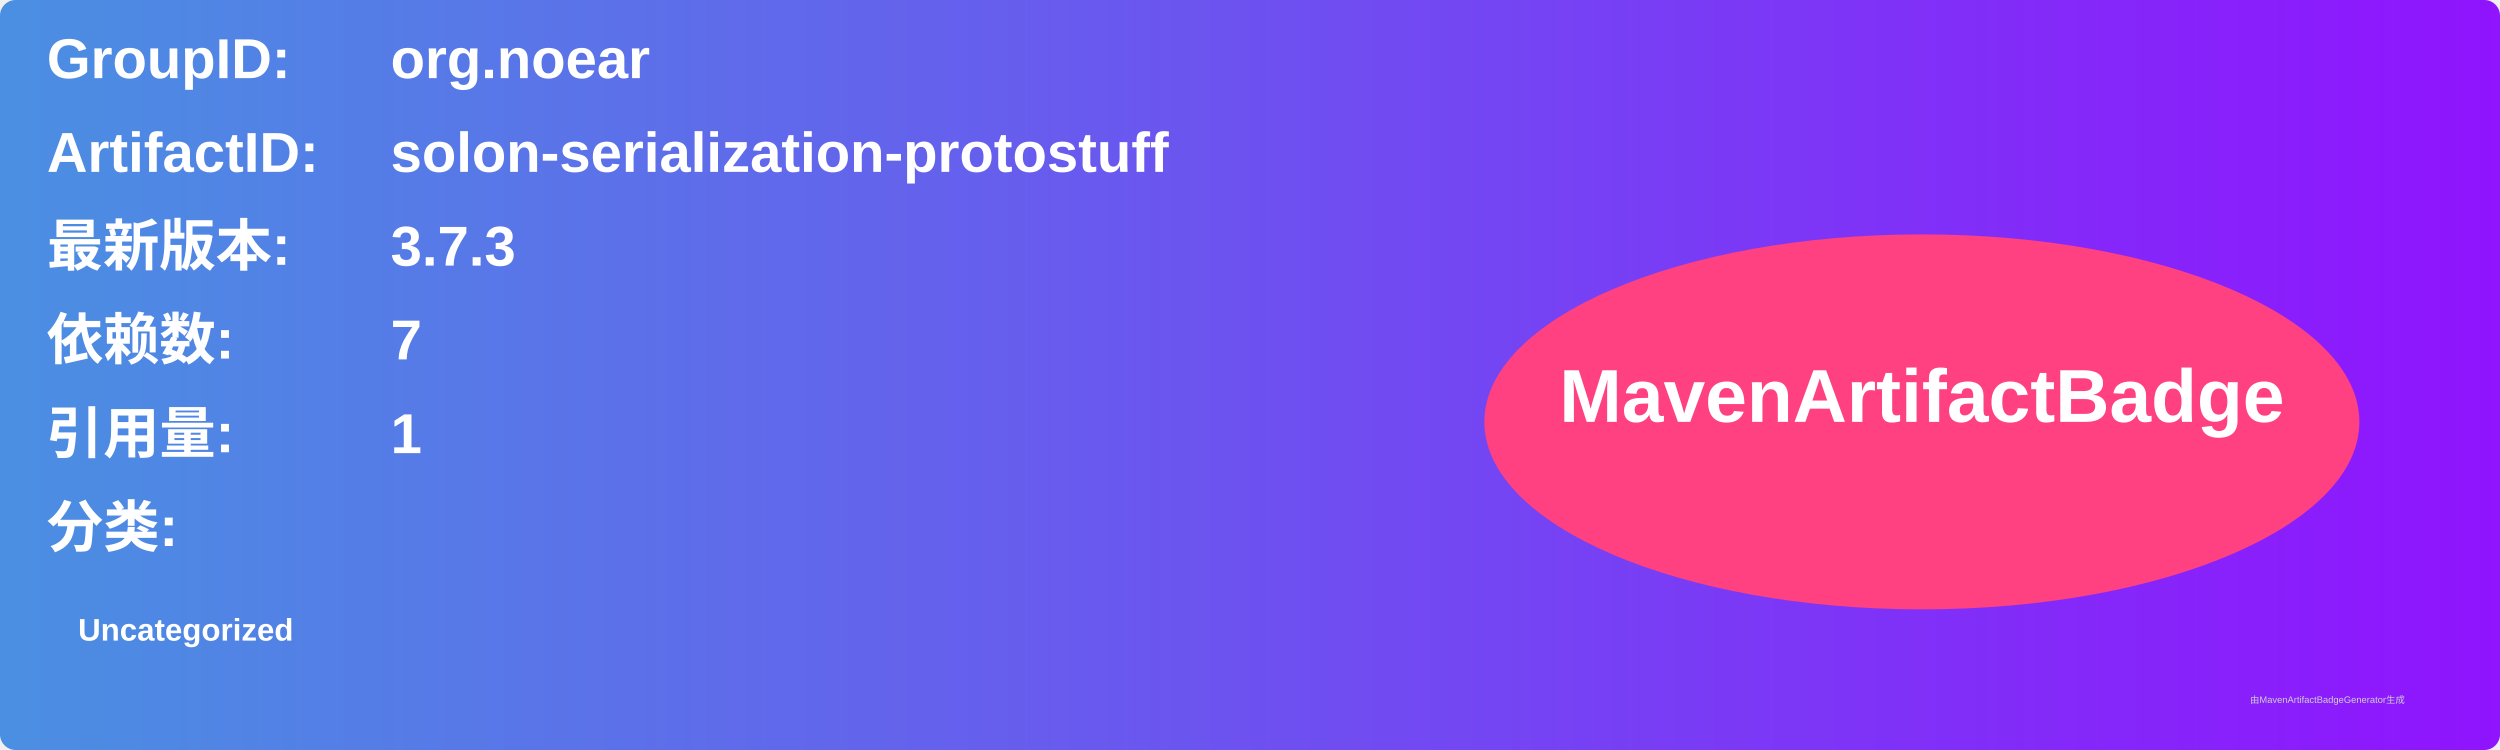
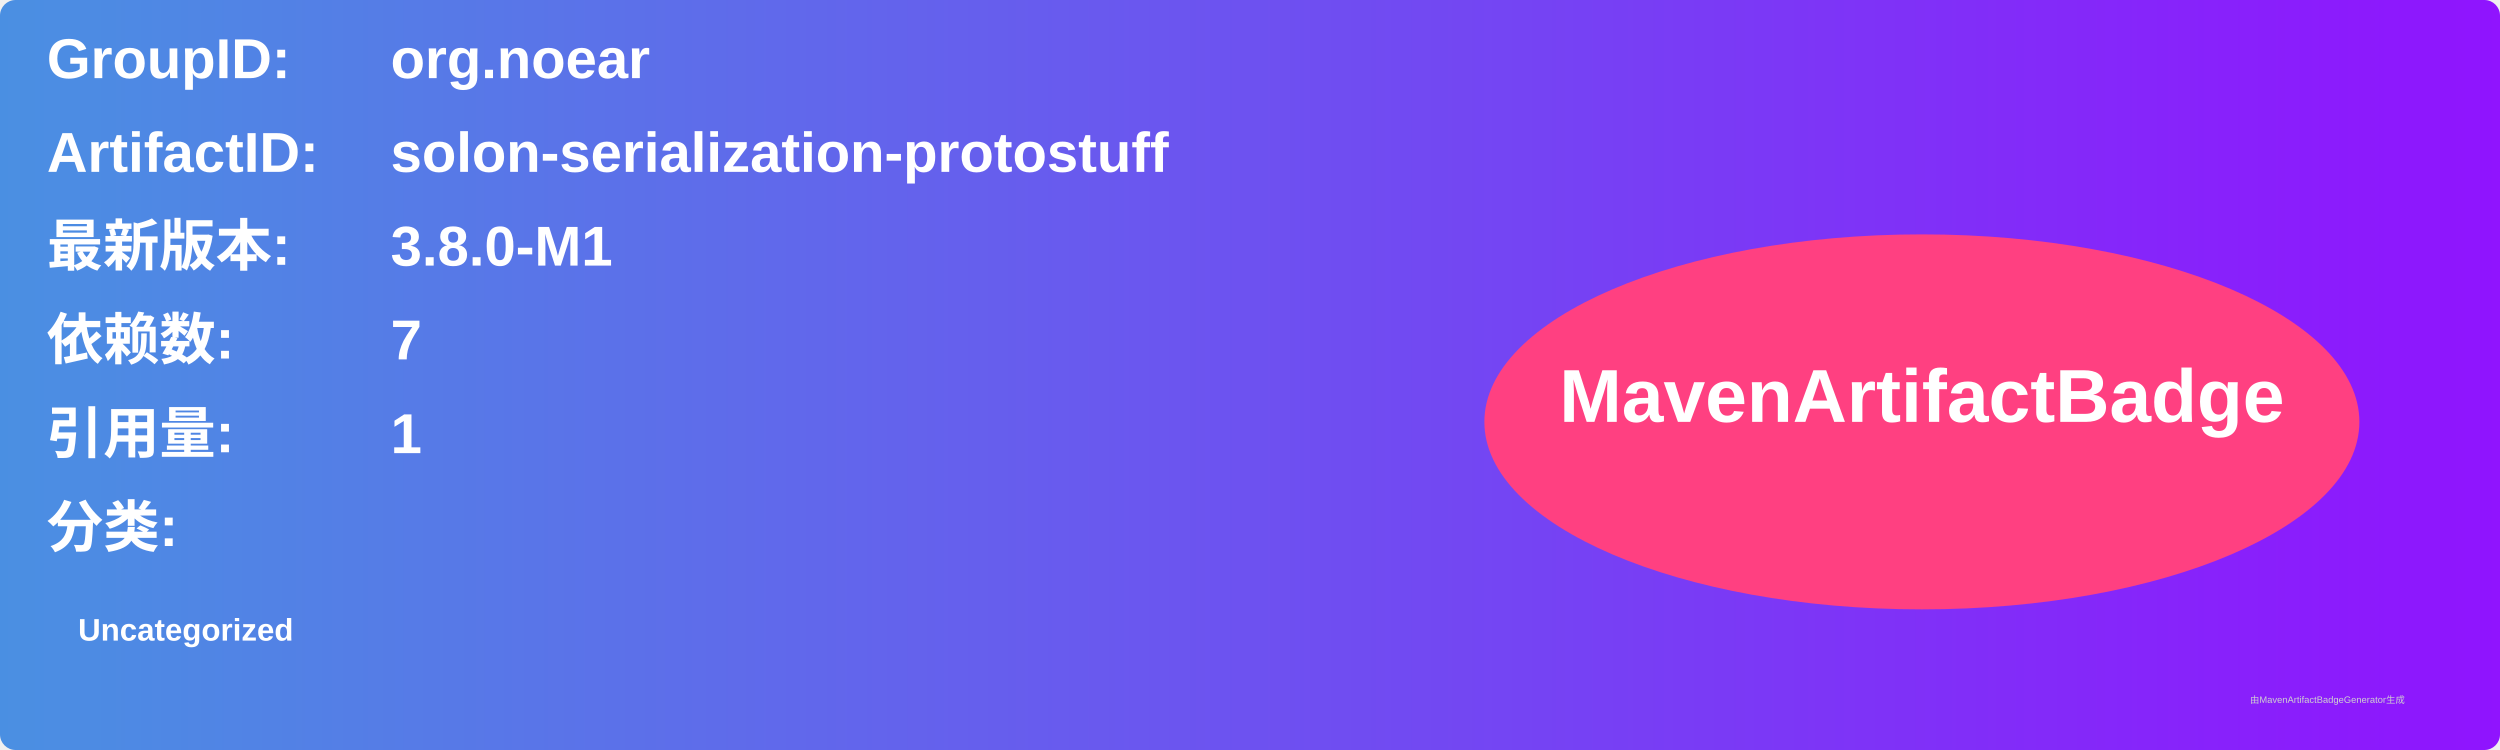
<svg xmlns="http://www.w3.org/2000/svg" width="800" height="240" viewBox="0 0 800 240">
  <linearGradient id="grad" x1="0%" y1="0%" x2="100%" y2="0%">
    <stop offset="0%" stop-color="#4a90e2" />
    <stop offset="100%" stop-color="#9013fe" />
  </linearGradient>
  <rect width="100%" height="100%" rx="5" ry="5" fill="url(#grad)" />
  <g transform="translate(15, 15)">
    <text x="0" y="10" font-family="Arial" font-size="18" fill="white" font-weight="bold" width="260">GroupID:</text>
    <text x="110" y="10" font-family="Arial" font-size="18" fill="white" font-weight="bold" width="460">org.noear</text>
    <text x="0" y="40" font-family="Arial" font-size="18" fill="white" font-weight="bold" width="260">ArtifactID:</text>
    <text x="110" y="40" font-family="Arial" font-size="18" fill="white" font-weight="bold" width="460">solon-serialization-protostuff</text>
    <text x="0" y="70" font-family="Arial" font-size="18" fill="white" font-weight="bold">最新版本:</text>
    <text x="110" y="70" font-family="Arial" font-size="18" fill="white" font-weight="bold">
-       <tspan font-weight="bold">3.7.3</tspan>
+       <tspan font-weight="bold">3.8.0-M1</tspan>
    </text>
    <text x="0" y="100" font-family="Arial" font-size="18" fill="white" font-weight="bold">依赖数: </text>
    <text x="110" y="100" font-family="Arial" font-size="18" fill="white">
      <tspan font-weight="bold">7</tspan>
    </text>
    <text x="0" y="130" font-family="Arial" font-size="18" fill="white" font-weight="bold">引用量: </text>
    <text x="110" y="130" font-family="Arial" font-size="18" fill="white">
      <tspan font-weight="bold">1</tspan>
    </text>
    <text x="0" y="160" font-family="Arial" font-size="18" fill="white" font-weight="bold">分类:</text>
    <text x="10" y="190" font-family="Arial" font-size="10" fill="white">
      <tspan font-weight="bold">Uncategorized</tspan>
    </text>
    <ellipse cx="600" cy="120" rx="140" ry="60" fill="#ff4081" />
    <text x="600" y="120" text-anchor="middle" font-family="Arial" font-size="24" fill="white" font-weight="bold">MavenArtifactBadge</text>
  </g>
  <text x="720" y="225" font-family="Arial" font-size="3" fill="#d0d0d0">由MavenArtifactBadgeGenerator生成</text>
</svg>
